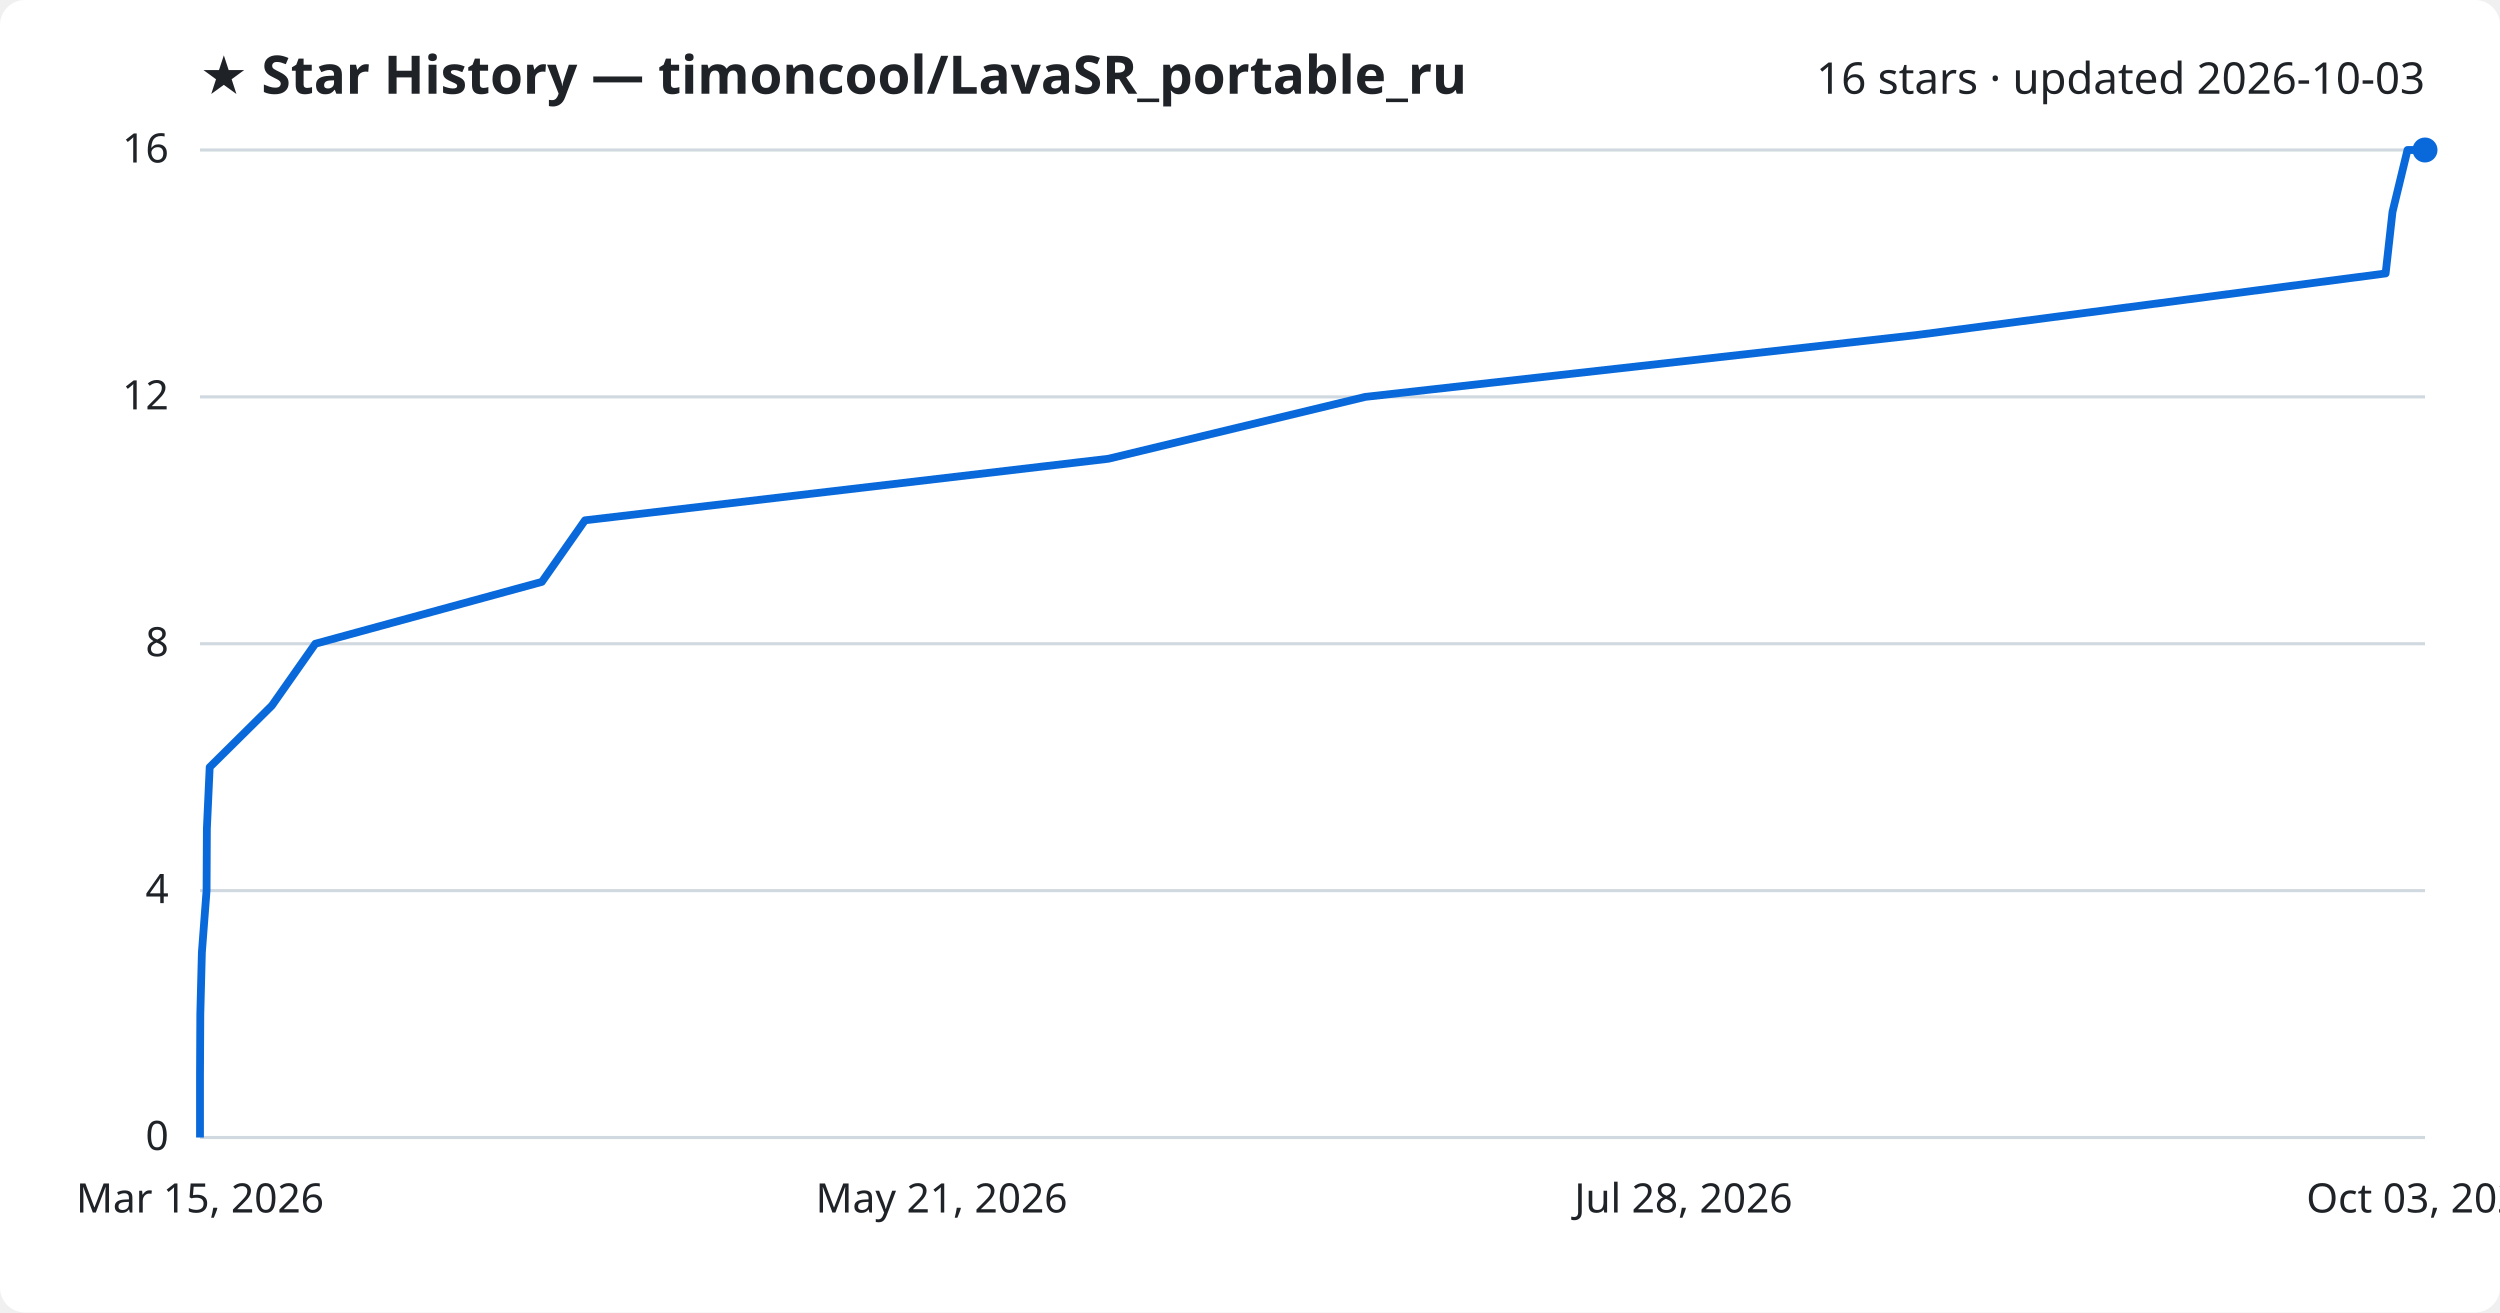
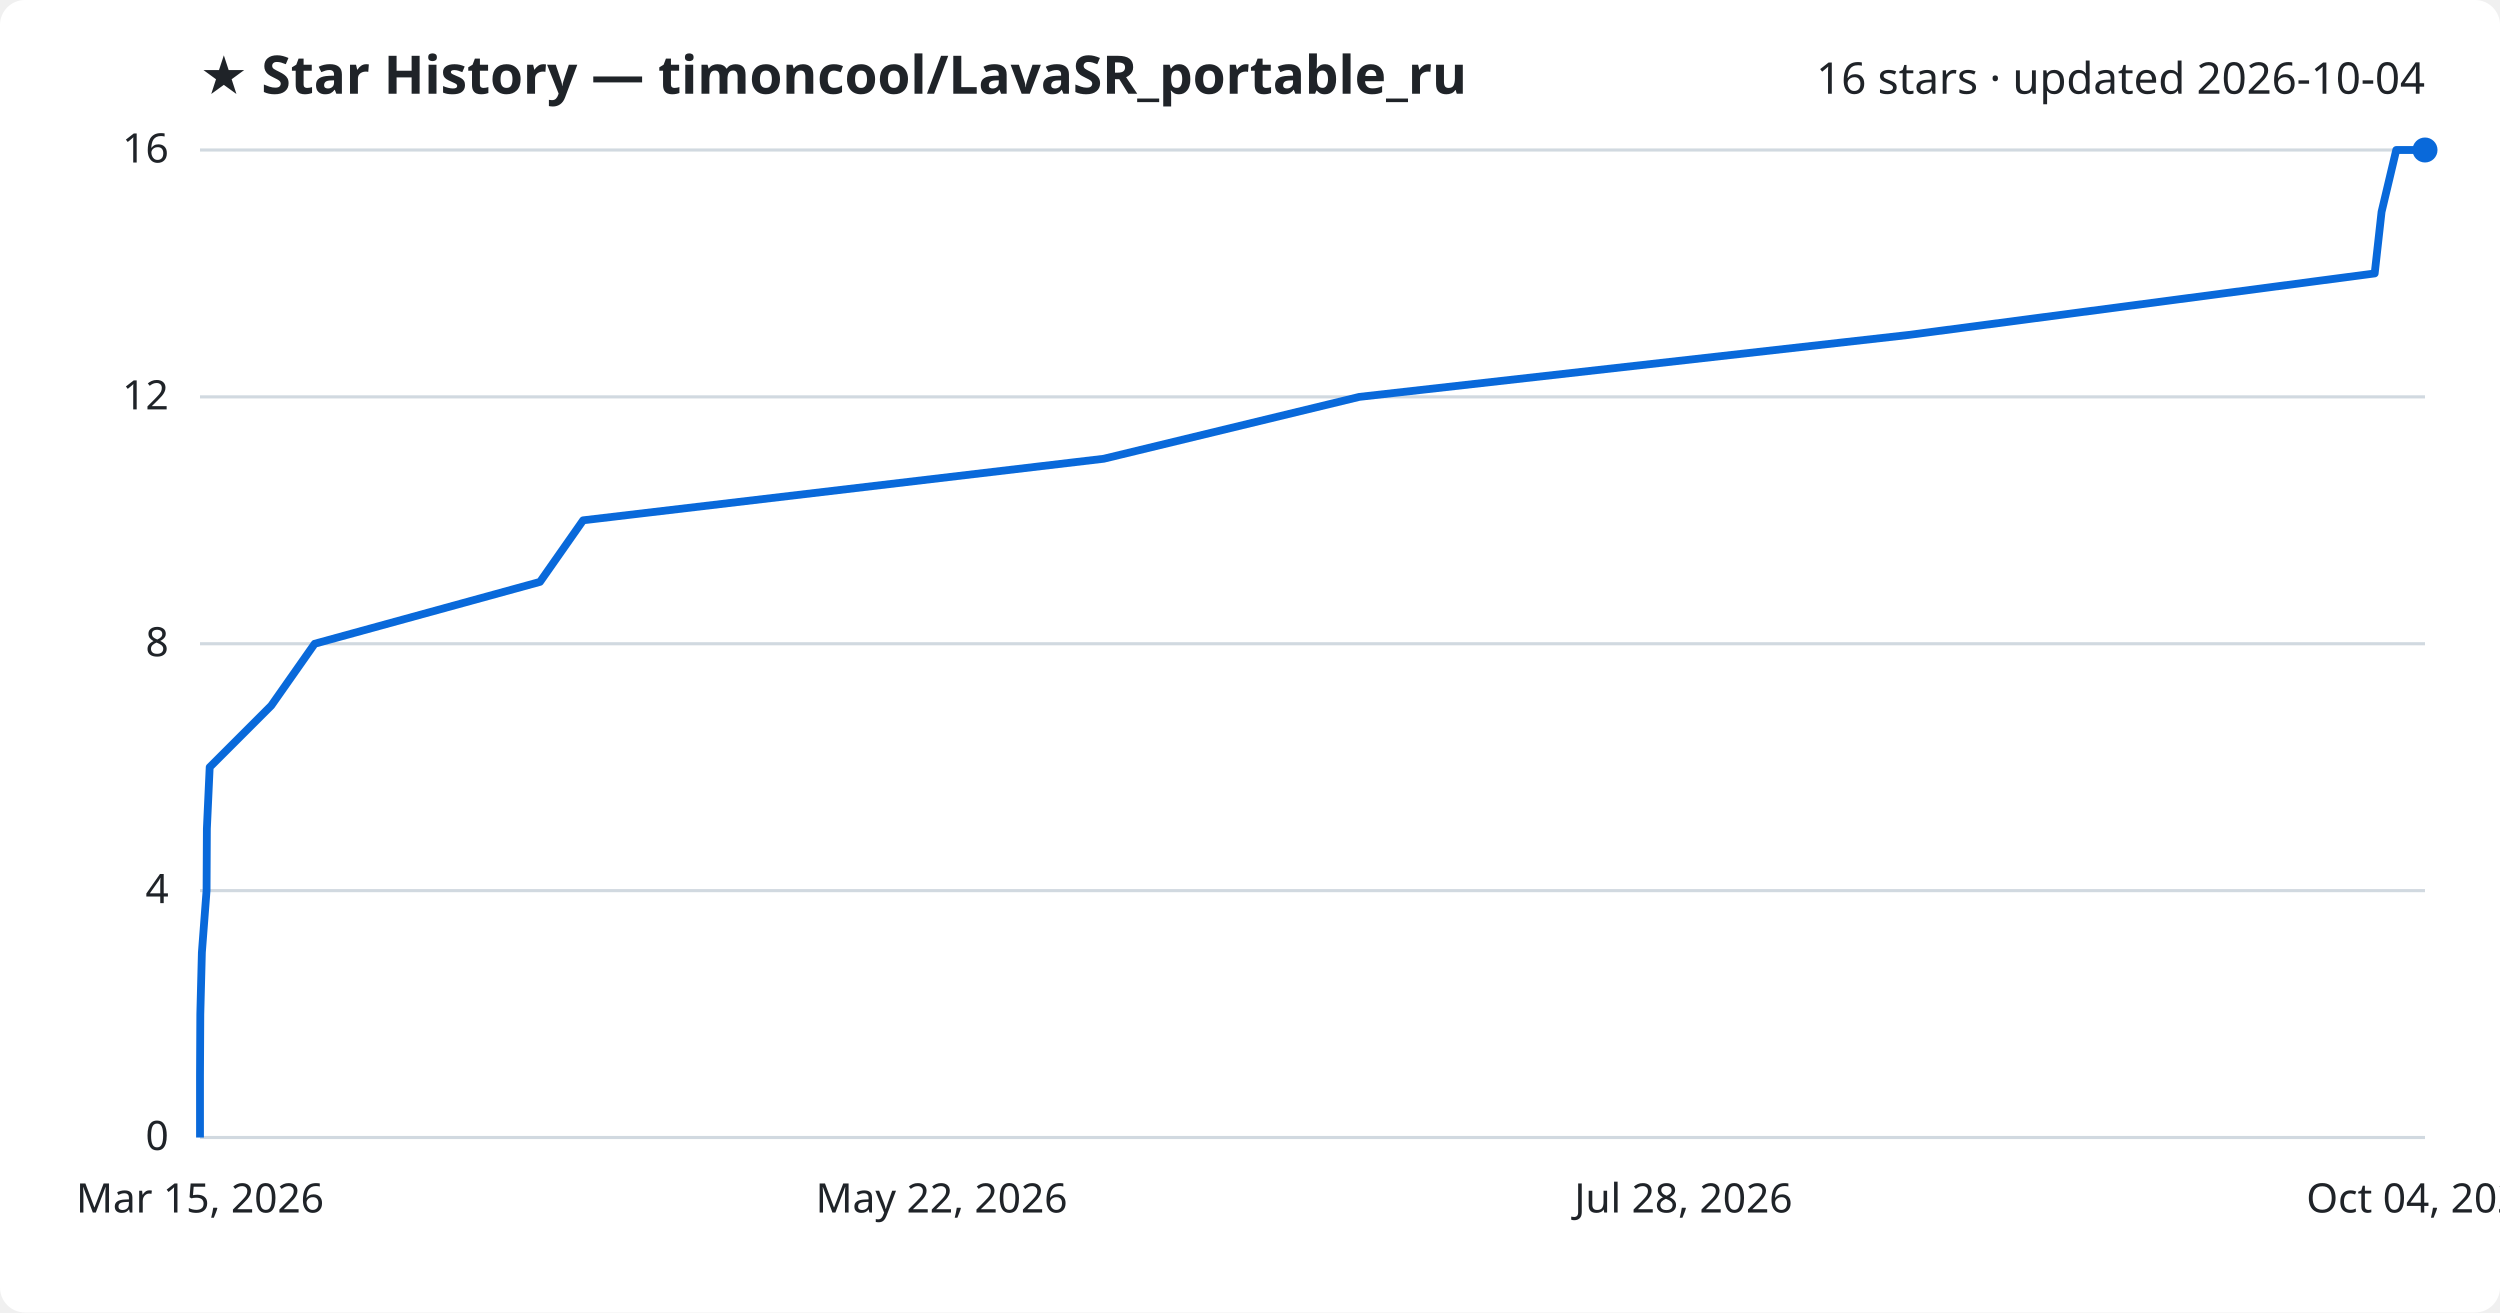
<svg xmlns="http://www.w3.org/2000/svg" viewBox="0 0 800 420" font-family="Segoe UI, sans-serif">
  <rect width="800" height="420" fill="#ffffff" rx="8" />
  <text x="64" y="30" fill="#1f2328" font-size="17" font-weight="700">★ Star History — timoncool/LavaSR_portable_ru</text>
-   <text x="776" y="30" fill="#1f2328" font-size="14" text-anchor="end">16 stars · updated 2026-10-03</text>
+   <text x="776" y="30" fill="#1f2328" font-size="14" text-anchor="end">16 stars · updated 2026-10-04</text>
  <line x1="64" y1="364.0" x2="776" y2="364.0" stroke="#d1d9e0" stroke-width="1" />
  <text x="54" y="368.0" fill="#1f2328" font-size="13" text-anchor="end">0</text>
  <line x1="64" y1="285.0" x2="776" y2="285.0" stroke="#d1d9e0" stroke-width="1" />
  <text x="54" y="289.0" fill="#1f2328" font-size="13" text-anchor="end">4</text>
  <line x1="64" y1="206.0" x2="776" y2="206.0" stroke="#d1d9e0" stroke-width="1" />
  <text x="54" y="210.0" fill="#1f2328" font-size="13" text-anchor="end">8</text>
  <line x1="64" y1="127.0" x2="776" y2="127.0" stroke="#d1d9e0" stroke-width="1" />
  <text x="54" y="131.0" fill="#1f2328" font-size="13" text-anchor="end">12</text>
  <line x1="64" y1="48.0" x2="776" y2="48.0" stroke="#d1d9e0" stroke-width="1" />
  <text x="54" y="52.0" fill="#1f2328" font-size="13" text-anchor="end">16</text>
-   <path d="M64.0,364.0 L64.0,344.2 L64.1,324.5 L64.6,304.8 L66.1,285.0 L66.2,265.2 L67.1,245.5 L87.0,225.8 L100.9,206.0 L173.4,186.2 L187.2,166.5 L354.7,146.8 L436.9,127.0 L613.4,107.2 L763.4,87.5 L765.6,67.8 L770.4,48.0 L776.0,48.0" fill="none" stroke="#0969da" stroke-width="2.5" stroke-linejoin="round" />
+   <path d="M64.0,364.0 L64.0,344.2 L64.1,324.5 L64.6,304.8 L66.1,285.0 L66.2,265.2 L67.1,245.5 L86.8,225.8 L100.7,206.0 L172.8,186.2 L186.6,166.5 L353.2,146.8 L435.0,127.0 L610.6,107.2 L759.9,87.5 L762.1,67.8 L766.8,48.0 L776.0,48.0" fill="none" stroke="#0969da" stroke-width="2.5" stroke-linejoin="round" />
  <circle cx="776.0" cy="48.0" r="4" fill="#0969da" />
  <text x="64.0" y="388" fill="#1f2328" font-size="13" text-anchor="middle">Mar 15, 2026</text>
-   <text x="301.3" y="388" fill="#1f2328" font-size="13" text-anchor="middle">May 21, 2026</text>
+   <text x="301.3" y="388" fill="#1f2328" font-size="13" text-anchor="middle">May 22, 2026</text>
  <text x="538.7" y="388" fill="#1f2328" font-size="13" text-anchor="middle">Jul 28, 2026</text>
-   <text x="776.0" y="388" fill="#1f2328" font-size="13" text-anchor="middle">Oct 03, 2026</text>
+   <text x="776.0" y="388" fill="#1f2328" font-size="13" text-anchor="middle">Oct 04, 2026</text>
</svg>
